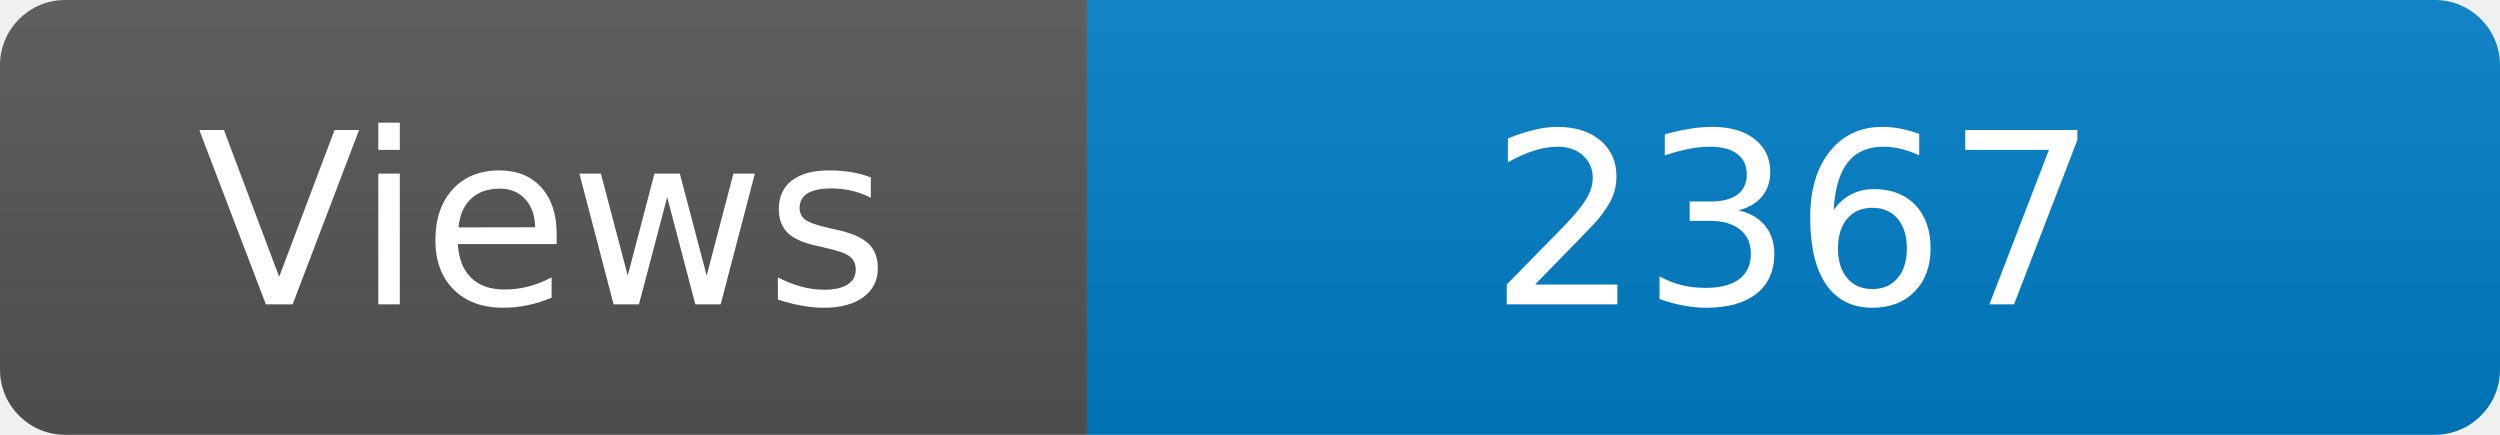
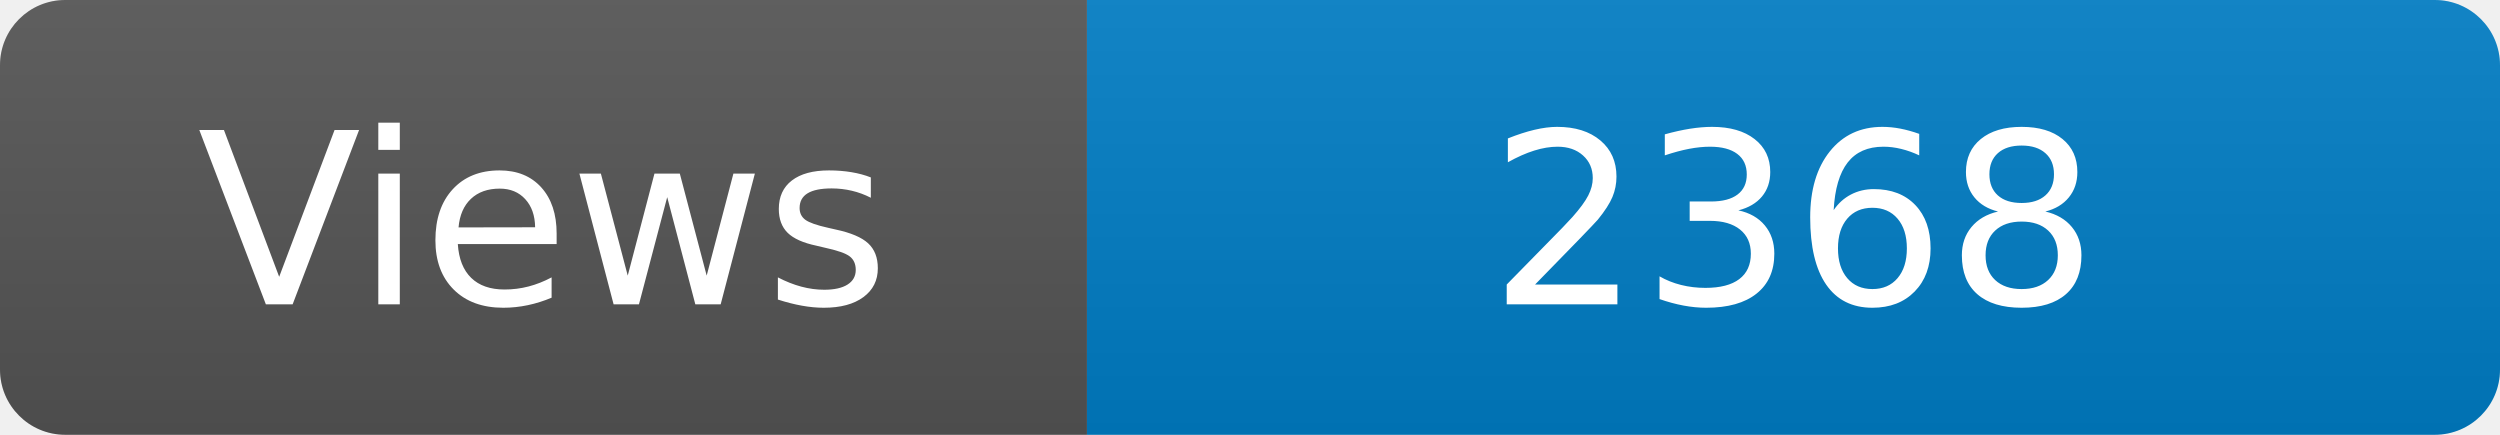
<svg xmlns="http://www.w3.org/2000/svg" width="115" height="20" role="img" aria-label="Maintained?: yes">
  <linearGradient id="s" x2="0" y2="100%">
    <stop offset="0" stop-color="#bbb" stop-opacity=".1" />
    <stop offset="1" stop-opacity=".1" />
  </linearGradient>
  <clipPath id="r">
    <rect width="115" height="20" rx="3" fill="#fff" />
  </clipPath>
  <g clip-path="url(#r)">
    <rect width="50" height="20" fill="#555" />
    <rect x="50" width="160" height="20" fill="#007ec6" />
    <rect width="115" height="20" fill="url(#s)" />
  </g>
  <g fill="#fff" text-anchor="middle" font-family="Verdana,Geneva,DejaVu Sans,sans-serif" font-size="110">
    <text x="250" y="140" transform="scale(.1)" fill="#fff">Views</text>
-     <text x="825" y="140" transform="scale(.1)" fill="#fff">2367</text>
+     <text x="825" y="140" transform="scale(.1)" fill="#fff">2368</text>
  </g>
</svg>
